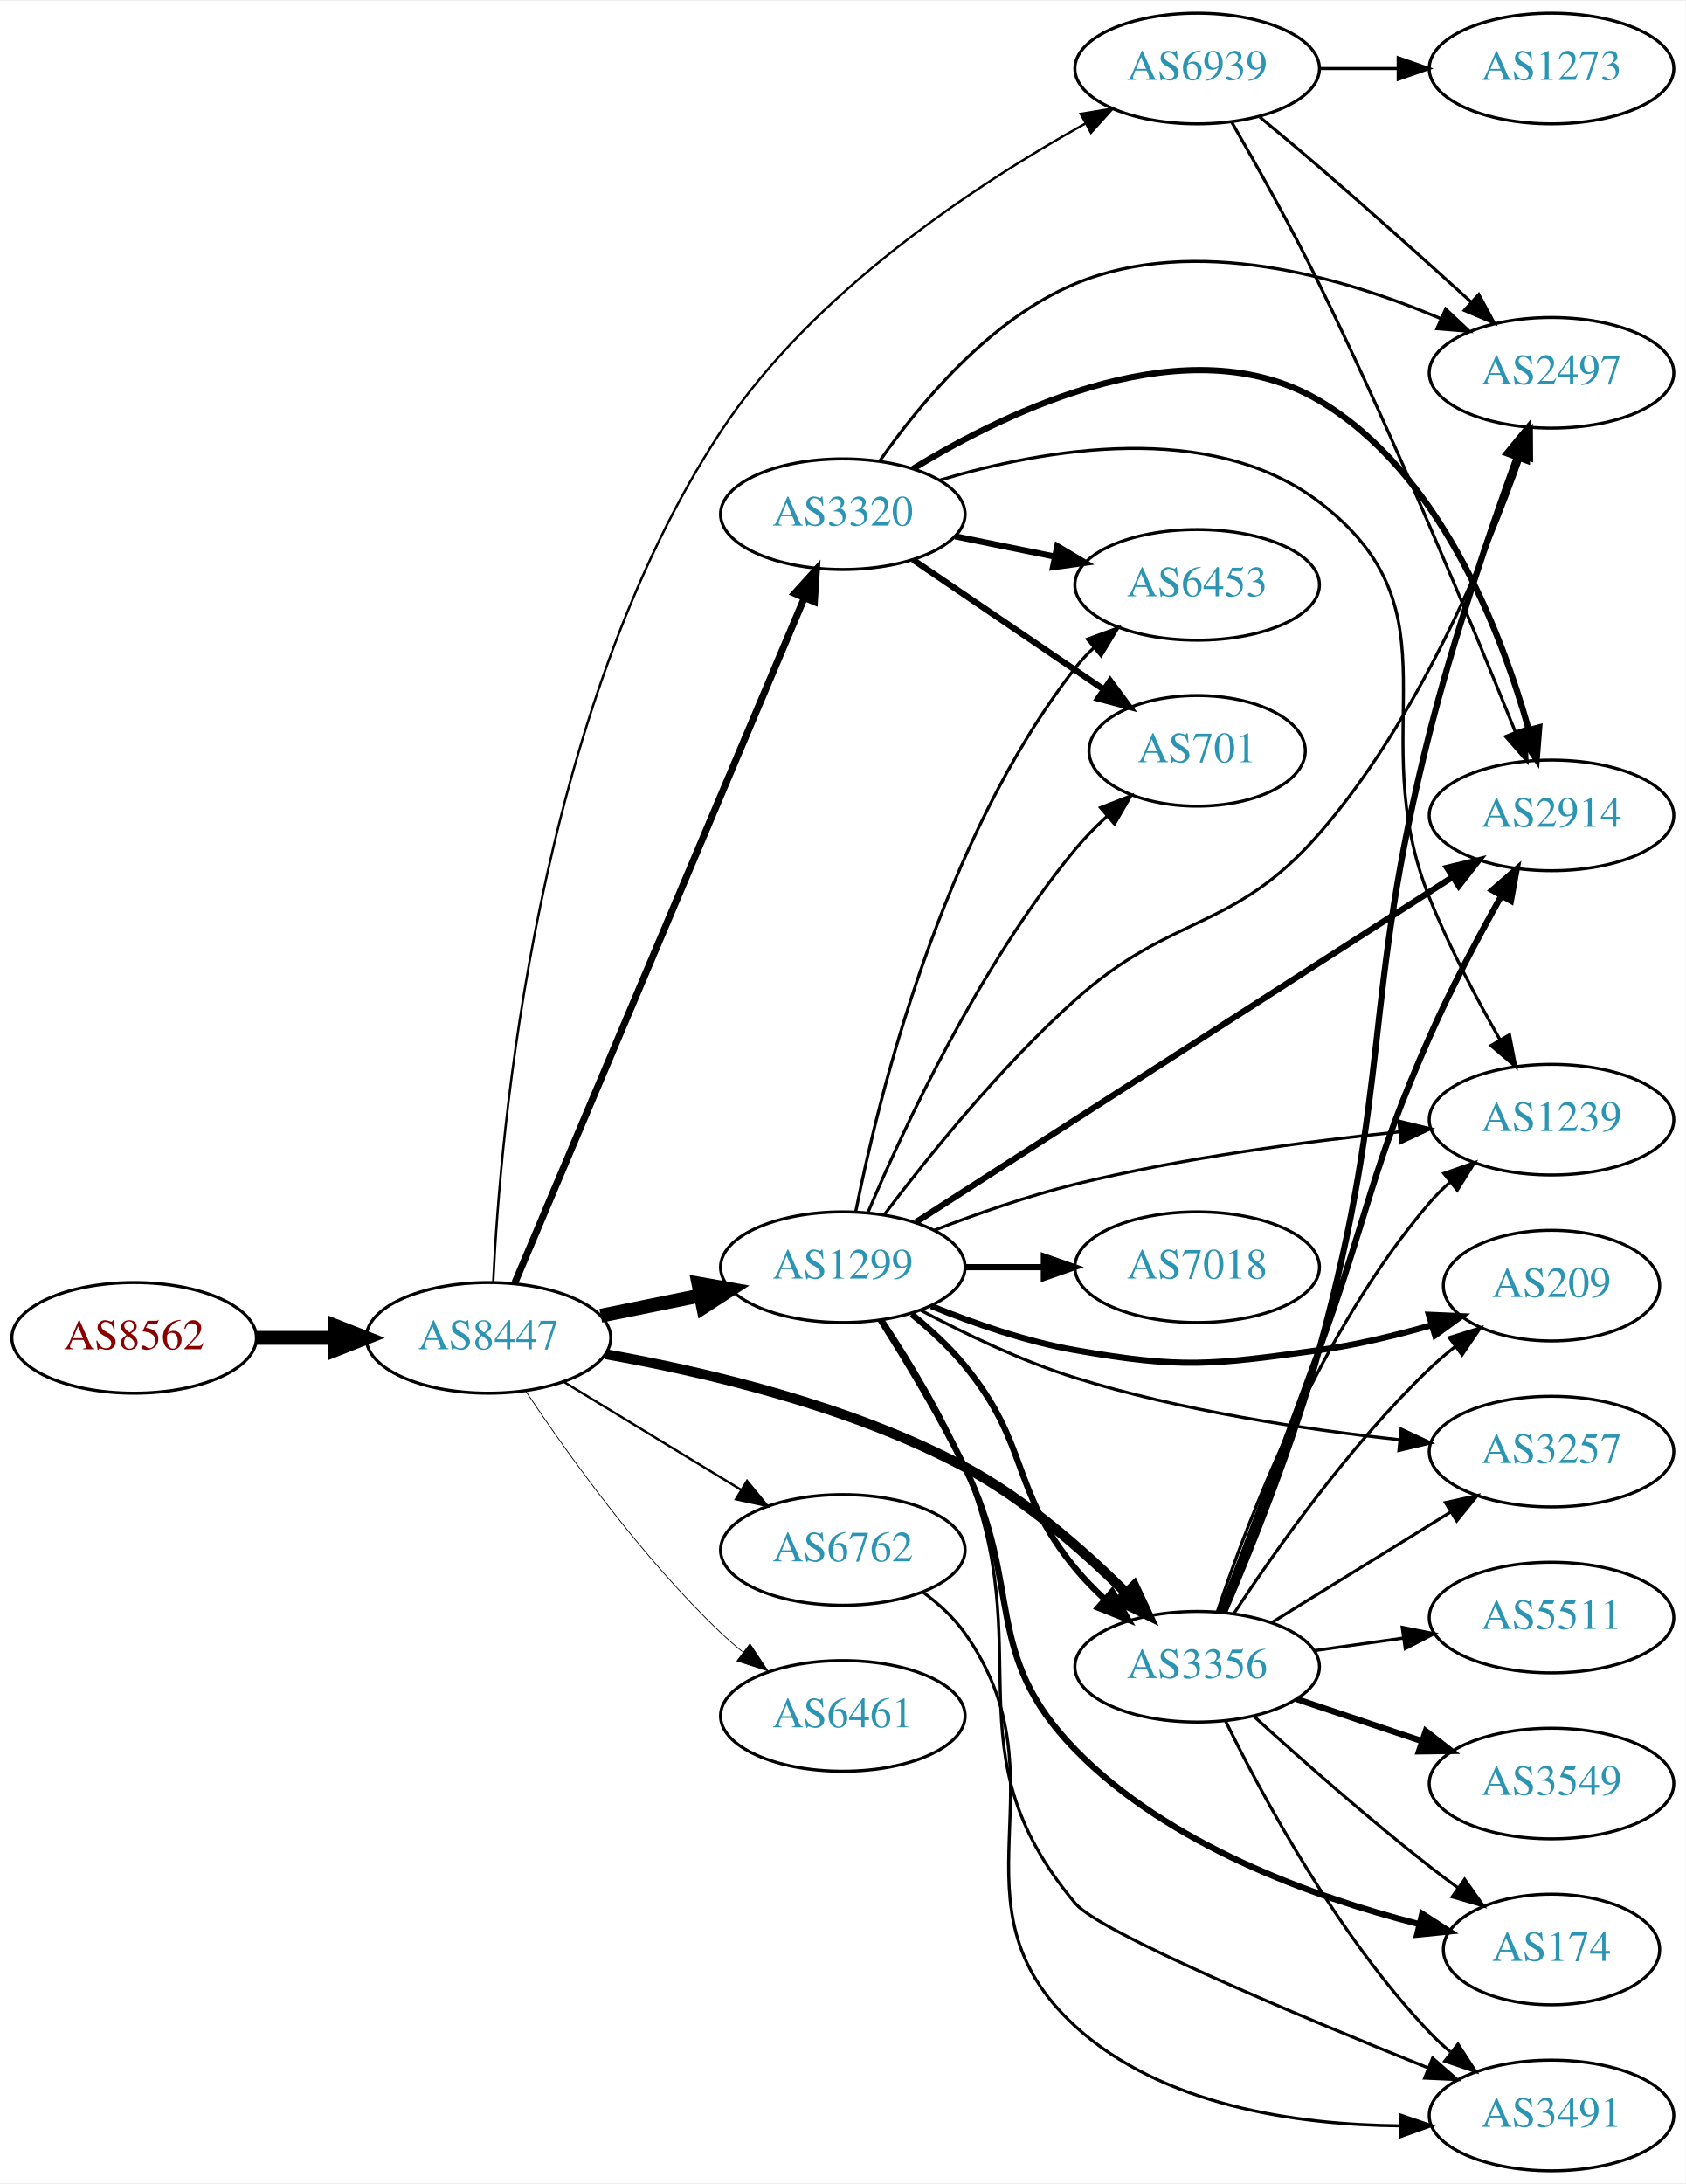
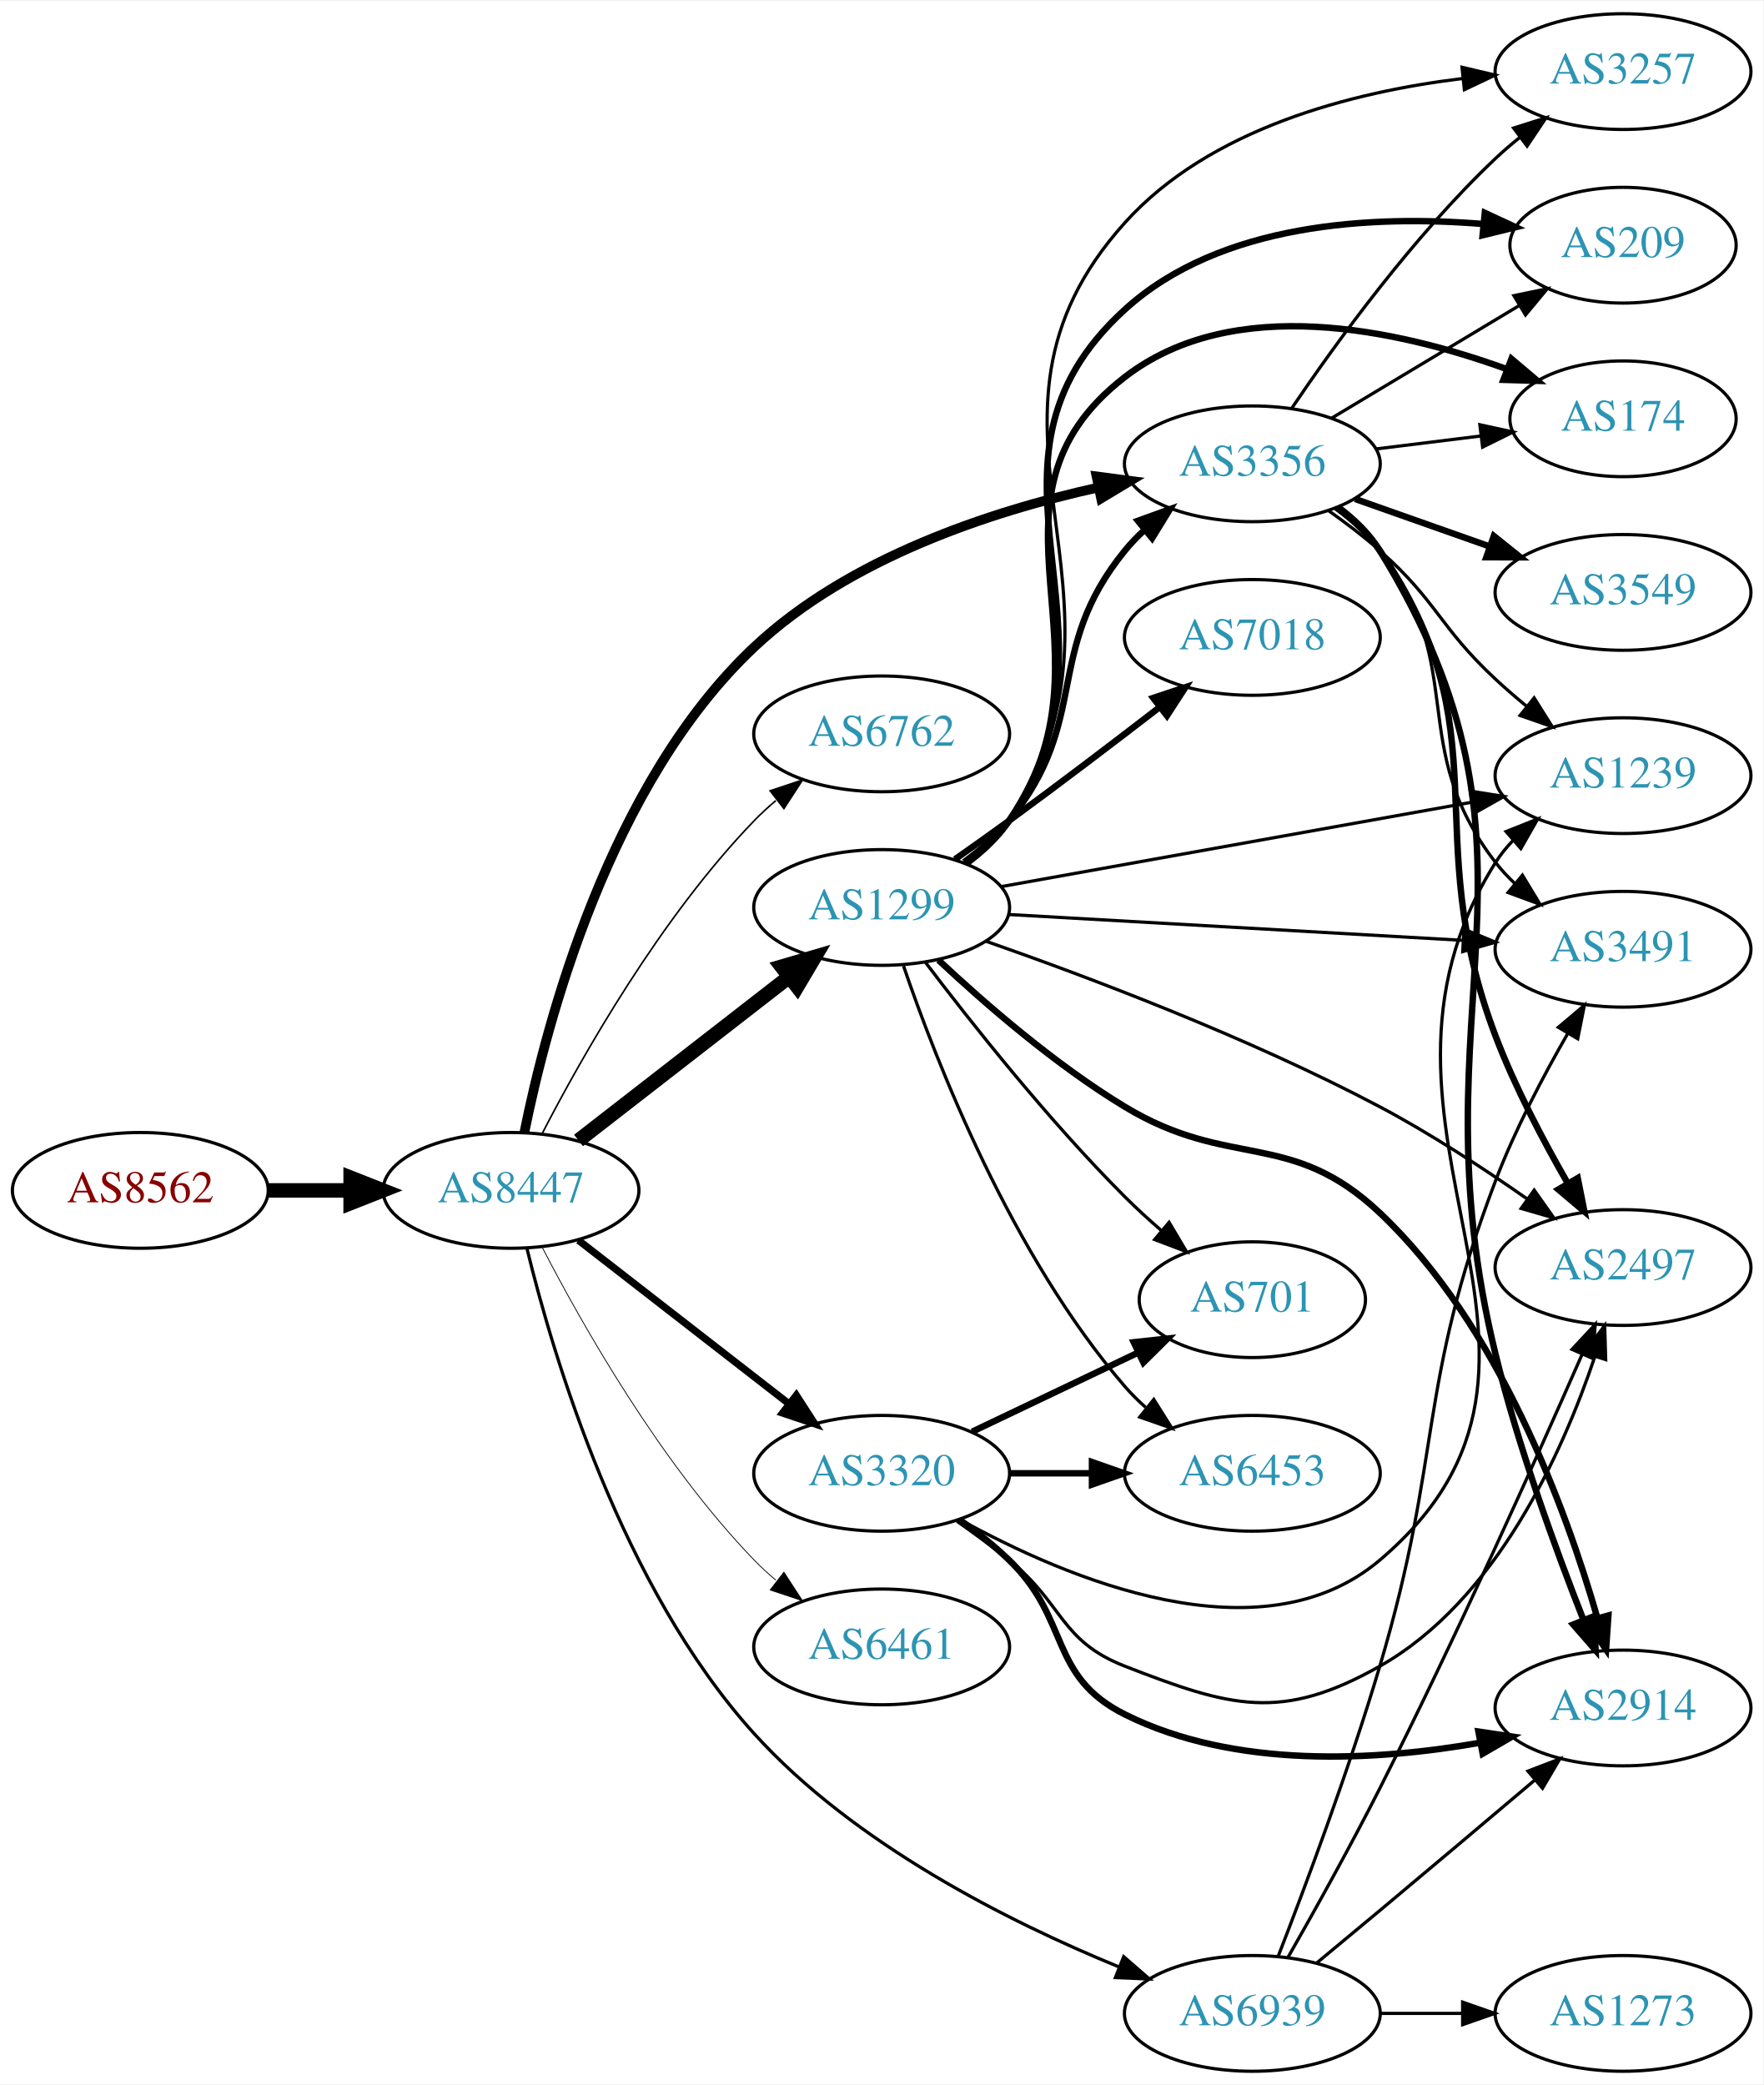
- <svg xmlns="http://www.w3.org/2000/svg" xmlns:xlink="http://www.w3.org/1999/xlink" width="548pt" height="710pt" viewBox="0.00 0.00 548.46 710.00">
-   <g id="graph0" class="graph" transform="scale(1 1) rotate(0) translate(4 706)">
-     <polygon fill="white" stroke="none" points="-4,4 -4,-706 544.465,-706 544.465,4 -4,4" />
+ <svg xmlns="http://www.w3.org/2000/svg" xmlns:xlink="http://www.w3.org/1999/xlink" width="548pt" height="648pt" viewBox="0.00 0.00 548.46 648.00">
+   <g id="graph0" class="graph" transform="scale(1 1) rotate(0) translate(4 644)">
+     <polygon fill="white" stroke="none" points="-4,4 -4,-644 544.465,-644 544.465,4 -4,4" />
    <g id="node1" class="node">
      <g id="a_node1">
        <a xlink:href="/asn/8562" xlink:title="AS8562 ~ A1 Telekom Austria AG [AT]">
-           <ellipse fill="#ffffff" stroke="black" cx="39.647" cy="-271" rx="39.794" ry="18" />
-           <text text-anchor="middle" x="39.647" y="-267.3" font-family="Times,serif" font-size="14.00" fill="#880000">AS8562</text>
+           <ellipse fill="#ffffff" stroke="black" cx="39.647" cy="-274" rx="39.794" ry="18" />
+           <text text-anchor="middle" x="39.647" y="-270.3" font-family="Times,serif" font-size="14.00" fill="#880000">AS8562</text>
        </a>
      </g>
    </g>
    <g id="node2" class="node">
      <g id="a_node2">
        <a xlink:href="/asn/8447" xlink:title="AS8447 ~ A1 Telekom Austria AG [AT]">
-           <ellipse fill="#ffffff" stroke="black" cx="154.939" cy="-271" rx="39.794" ry="18" />
-           <text text-anchor="middle" x="154.939" y="-267.3" font-family="Times,serif" font-size="14.00" fill="#2c94b3">AS8447</text>
+           <ellipse fill="#ffffff" stroke="black" cx="154.939" cy="-274" rx="39.794" ry="18" />
+           <text text-anchor="middle" x="154.939" y="-270.3" font-family="Times,serif" font-size="14.00" fill="#2c94b3">AS8447</text>
        </a>
      </g>
    </g>
    <g id="edge1" class="edge">
-       <path fill="none" stroke="black" stroke-width="4.5" d="M79.319,-271C87.522,-271 96.286,-271 104.818,-271" />
-       <polygon fill="black" stroke="black" stroke-width="4.5" points="105.057,-274.938 115.057,-271 105.057,-267.063 105.057,-274.938" />
+       <path fill="none" stroke="black" stroke-width="4.5" d="M79.319,-274C87.522,-274 96.286,-274 104.818,-274" />
+       <polygon fill="black" stroke="black" stroke-width="4.5" points="105.057,-277.938 115.057,-274 105.057,-270.063 105.057,-277.938" />
    </g>
    <g id="node3" class="node">
      <g id="a_node3">
-         <a xlink:href="/asn/1299" xlink:title="AS1299 ~ Telia Carrier [EU]">
-           <ellipse fill="#ffffff" stroke="black" cx="270.232" cy="-294" rx="39.794" ry="18" />
-           <text text-anchor="middle" x="270.232" y="-290.3" font-family="Times,serif" font-size="14.00" fill="#2c94b3">AS1299</text>
+         <a xlink:href="/asn/3356" xlink:title="AS3356 ~ Level 3 Parent, LLC [US]">
+           <ellipse fill="#ffffff" stroke="black" cx="385.525" cy="-500" rx="39.794" ry="18" />
+           <text text-anchor="middle" x="385.525" y="-496.3" font-family="Times,serif" font-size="14.00" fill="#2c94b3">AS3356</text>
        </a>
      </g>
    </g>
    <g id="edge2" class="edge">
-       <path fill="none" stroke="black" stroke-width="4.5" d="M191.475,-278.214C201.704,-280.291 213.004,-282.585 223.747,-284.766" />
-       <polygon fill="black" stroke="black" stroke-width="4.5" points="223.239,-288.681 233.823,-286.811 224.806,-280.963 223.239,-288.681" />
+       <path fill="none" stroke="black" stroke-width="3" d="M159.084,-291.962C165.964,-326.07 185.492,-400.589 230.586,-443 260.029,-470.691 304.098,-485.195 337.549,-492.624" />
+       <polygon fill="black" stroke="black" stroke-width="3" points="337.058,-496.097 347.562,-494.709 338.485,-489.244 337.058,-496.097" />
    </g>
    <g id="node4" class="node">
      <g id="a_node4">
-         <a xlink:href="/asn/3356" xlink:title="AS3356 ~ Level 3 Parent, LLC [US]">
-           <ellipse fill="#ffffff" stroke="black" cx="385.525" cy="-164" rx="39.794" ry="18" />
-           <text text-anchor="middle" x="385.525" y="-160.3" font-family="Times,serif" font-size="14.00" fill="#2c94b3">AS3356</text>
+         <a xlink:href="/asn/6762" xlink:title="AS6762 ~ TELECOM ITALIA SPARKLE S.p.A. [IT]">
+           <ellipse fill="#ffffff" stroke="black" cx="270.232" cy="-416" rx="39.794" ry="18" />
+           <text text-anchor="middle" x="270.232" y="-412.3" font-family="Times,serif" font-size="14.00" fill="#2c94b3">AS6762</text>
        </a>
      </g>
    </g>
    <g id="edge3" class="edge">
-       <path fill="none" stroke="black" stroke-width="3.25" d="M193.134,-265.674C225.445,-259.95 272.753,-248.869 309.879,-229 329.565,-218.464 348.498,-201.878 362.371,-188.098" />
-       <polygon fill="black" stroke="black" stroke-width="3.25" points="365.034,-190.381 369.53,-180.787 360.033,-185.483 365.034,-190.381" />
+       <path fill="none" stroke="black" stroke-width="0.5" d="M164.723,-291.847C177.108,-315.818 201.472,-358.877 230.586,-389 232.666,-391.152 234.94,-393.24 237.31,-395.238" />
+       <polygon fill="black" stroke="black" stroke-width="0.5" points="235.547,-398.299 245.598,-401.65 239.83,-392.763 235.547,-398.299" />
    </g>
    <g id="node5" class="node">
      <g id="a_node5">
-         <a xlink:href="/asn/6461" xlink:title="AS6461 ~ Zayo Bandwidth [US]">
-           <ellipse fill="#ffffff" stroke="black" cx="270.232" cy="-148" rx="39.794" ry="18" />
-           <text text-anchor="middle" x="270.232" y="-144.3" font-family="Times,serif" font-size="14.00" fill="#2c94b3">AS6461</text>
+         <a xlink:href="/asn/1299" xlink:title="AS1299 ~ Telia Carrier [EU]">
+           <ellipse fill="#ffffff" stroke="black" cx="270.232" cy="-362" rx="39.794" ry="18" />
+           <text text-anchor="middle" x="270.232" y="-358.3" font-family="Times,serif" font-size="14.00" fill="#2c94b3">AS1299</text>
        </a>
      </g>
    </g>
    <g id="edge4" class="edge">
-       <path fill="none" stroke="black" stroke-width="0.25" d="M166.981,-253.789C180.474,-233.542 204.72,-199.577 230.586,-175 232.755,-172.939 235.093,-170.915 237.508,-168.961" />
-       <polygon fill="black" stroke="black" stroke-width="0.25" points="240.013,-171.455 245.875,-162.63 235.789,-165.873 240.013,-171.455" />
+       <path fill="none" stroke="black" stroke-width="4.5" d="M175.933,-289.53C194.134,-303.668 221.183,-324.677 241.476,-340.44" />
+       <polygon fill="black" stroke="black" stroke-width="4.5" points="239.126,-343.6 249.439,-346.625 243.956,-337.381 239.126,-343.6" />
    </g>
    <g id="node6" class="node">
      <g id="a_node6">
        <a xlink:href="/asn/3320" xlink:title="AS3320 ~ DTAG [DE]">
-           <ellipse fill="#ffffff" stroke="black" cx="270.232" cy="-539" rx="39.794" ry="18" />
-           <text text-anchor="middle" x="270.232" y="-535.3" font-family="Times,serif" font-size="14.00" fill="#2c94b3">AS3320</text>
+           <ellipse fill="#ffffff" stroke="black" cx="270.232" cy="-186" rx="39.794" ry="18" />
+           <text text-anchor="middle" x="270.232" y="-182.3" font-family="Times,serif" font-size="14.00" fill="#2c94b3">AS3320</text>
        </a>
      </g>
    </g>
    <g id="edge5" class="edge">
-       <path fill="none" stroke="black" stroke-width="2.25" d="M163.549,-289C182.978,-334.962 234.516,-456.877 257.676,-511.663" />
-       <polygon fill="black" stroke="black" stroke-width="2.25" points="254.539,-513.23 261.656,-521.078 260.986,-510.504 254.539,-513.23" />
+       <path fill="none" stroke="black" stroke-width="2.25" d="M175.933,-258.47C194.134,-244.332 221.183,-223.323 241.476,-207.56" />
+       <polygon fill="black" stroke="black" stroke-width="2.25" points="243.688,-210.273 249.439,-201.375 239.394,-204.745 243.688,-210.273" />
    </g>
    <g id="node7" class="node">
      <g id="a_node7">
-         <a xlink:href="/asn/6762" xlink:title="AS6762 ~ TELECOM ITALIA SPARKLE S.p.A. [IT]">
-           <ellipse fill="#ffffff" stroke="black" cx="270.232" cy="-202" rx="39.794" ry="18" />
-           <text text-anchor="middle" x="270.232" y="-198.3" font-family="Times,serif" font-size="14.00" fill="#2c94b3">AS6762</text>
+         <a xlink:href="/asn/6461" xlink:title="AS6461 ~ Zayo Bandwidth [US]">
+           <ellipse fill="#ffffff" stroke="black" cx="270.232" cy="-132" rx="39.794" ry="18" />
+           <text text-anchor="middle" x="270.232" y="-128.3" font-family="Times,serif" font-size="14.00" fill="#2c94b3">AS6461</text>
        </a>
      </g>
    </g>
    <g id="edge6" class="edge">
-       <path fill="none" stroke="black" stroke-width="0.75" d="M179.414,-256.703C196.123,-246.526 218.779,-232.728 237.155,-221.536" />
-       <polygon fill="black" stroke="black" stroke-width="0.75" points="239.068,-224.469 245.788,-216.279 235.427,-218.491 239.068,-224.469" />
+       <path fill="none" stroke="black" stroke-width="0.25" d="M164.723,-256.153C177.108,-232.182 201.472,-189.123 230.586,-159 232.666,-156.848 234.94,-154.76 237.31,-152.762" />
+       <polygon fill="black" stroke="black" stroke-width="0.25" points="239.83,-155.237 245.598,-146.35 235.547,-149.701 239.83,-155.237" />
    </g>
    <g id="node8" class="node">
      <g id="a_node8">
        <a xlink:href="/asn/6939" xlink:title="AS6939 ~ Hurricane Electric LLC [US]">
-           <ellipse fill="#ffffff" stroke="black" cx="385.525" cy="-684" rx="39.794" ry="18" />
-           <text text-anchor="middle" x="385.525" y="-680.3" font-family="Times,serif" font-size="14.00" fill="#2c94b3">AS6939</text>
+           <ellipse fill="#ffffff" stroke="black" cx="385.525" cy="-18" rx="39.794" ry="18" />
+           <text text-anchor="middle" x="385.525" y="-14.3" font-family="Times,serif" font-size="14.00" fill="#2c94b3">AS6939</text>
        </a>
      </g>
    </g>
    <g id="edge7" class="edge">
-       <path fill="none" stroke="black" stroke-width="0.75" d="M156.487,-289.247C158.757,-338.158 170.444,-474.666 230.586,-566 260.421,-611.309 313.67,-646.323 349.048,-666.056" />
-       <polygon fill="black" stroke="black" stroke-width="0.75" points="347.619,-669.263 358.075,-670.976 350.97,-663.117 347.619,-669.263" />
-     </g>
-     <g id="edge13" class="edge">
-       <path fill="none" stroke="black" stroke-width="2" d="M292.618,-278.716C298.636,-273.801 304.893,-268.05 309.879,-262 331.129,-236.215 324.629,-221.785 345.879,-196 348.761,-192.502 352.069,-189.104 355.509,-185.91" />
-       <polygon fill="black" stroke="black" stroke-width="2" points="357.884,-188.484 363.139,-179.284 353.294,-183.198 357.884,-188.484" />
+       <path fill="none" stroke="black" d="M159.913,-255.89C168.033,-222.505 189.343,-150.518 230.586,-105 261.728,-70.629 309.73,-46.525 343.844,-32.541" />
+       <polygon fill="black" stroke="black" points="345.513,-35.644 353.511,-28.696 342.926,-29.14 345.513,-35.644" />
    </g>
    <g id="node9" class="node">
      <g id="a_node9">
-         <a xlink:href="/asn/1239" xlink:title="AS1239 ~ Sprint [US]">
-           <ellipse fill="#ffffff" stroke="black" cx="500.818" cy="-342" rx="39.794" ry="18" />
-           <text text-anchor="middle" x="500.818" y="-338.3" font-family="Times,serif" font-size="14.00" fill="#2c94b3">AS1239</text>
+         <a xlink:href="/asn/174" xlink:title="AS174 ~ Cogent Communications [US]">
+           <ellipse fill="#ffffff" stroke="black" cx="500.818" cy="-514" rx="35.194" ry="18" />
+           <text text-anchor="middle" x="500.818" y="-510.3" font-family="Times,serif" font-size="14.00" fill="#2c94b3">AS174</text>
        </a>
      </g>
    </g>
    <g id="edge8" class="edge">
-       <path fill="none" stroke="black" d="M299.861,-305.965C313.574,-311.278 330.356,-317.18 345.879,-321 380.705,-329.571 420.884,-334.904 451.46,-338.05" />
-       <polygon fill="black" stroke="black" points="451.143,-341.536 461.439,-339.035 451.831,-334.57 451.143,-341.536" />
+       <path fill="none" stroke="black" d="M423.936,-504.623C434.388,-505.915 445.832,-507.329 456.591,-508.658" />
+       <polygon fill="black" stroke="black" points="456.287,-512.147 466.641,-509.9 457.146,-505.2 456.287,-512.147" />
    </g>
    <g id="node10" class="node">
      <g id="a_node10">
-         <a xlink:href="/asn/3257" xlink:title="AS3257 ~ GTT [DE]">
-           <ellipse fill="#ffffff" stroke="black" cx="500.818" cy="-234" rx="39.794" ry="18" />
-           <text text-anchor="middle" x="500.818" y="-230.3" font-family="Times,serif" font-size="14.00" fill="#2c94b3">AS3257</text>
+         <a xlink:href="/asn/2497" xlink:title="AS2497 ~ Internet Initiative Japan Inc. [JP]">
+           <ellipse fill="#ffffff" stroke="black" cx="500.818" cy="-250" rx="39.794" ry="18" />
+           <text text-anchor="middle" x="500.818" y="-246.3" font-family="Times,serif" font-size="14.00" fill="#2c94b3">AS2497</text>
        </a>
      </g>
    </g>
    <g id="edge9" class="edge">
-       <path fill="none" stroke="black" d="M295.704,-279.929C309.926,-272.337 328.433,-263.435 345.879,-258 380.333,-247.266 420.686,-241.202 451.432,-237.855" />
-       <polygon fill="black" stroke="black" points="451.879,-241.328 461.468,-236.822 451.162,-234.365 451.879,-241.328" />
+       <path fill="none" stroke="black" stroke-width="2" d="M411.786,-486.353C416.845,-482.611 421.672,-478.143 425.172,-473 463.986,-415.962 436.653,-386.488 461.172,-322 467.194,-306.162 476.009,-289.43 483.7,-276.086" />
+       <polygon fill="black" stroke="black" stroke-width="2" points="486.733,-277.833 488.797,-267.441 480.703,-274.278 486.733,-277.833" />
    </g>
    <g id="node11" class="node">
      <g id="a_node11">
-         <a xlink:href="/asn/7018" xlink:title="AS7018 ~ AT&amp;T Services, Inc. [US]">
-           <ellipse fill="#ffffff" stroke="black" cx="385.525" cy="-294" rx="39.794" ry="18" />
-           <text text-anchor="middle" x="385.525" y="-290.3" font-family="Times,serif" font-size="14.00" fill="#2c94b3">AS7018</text>
+         <a xlink:href="/asn/3549" xlink:title="AS3549 ~ Level 3 Parent, LLC [US]">
+           <ellipse fill="#ffffff" stroke="black" cx="500.818" cy="-460" rx="39.794" ry="18" />
+           <text text-anchor="middle" x="500.818" y="-456.3" font-family="Times,serif" font-size="14.00" fill="#2c94b3">AS3549</text>
        </a>
      </g>
    </g>
    <g id="edge10" class="edge">
-       <path fill="none" stroke="black" stroke-width="2" d="M309.905,-294C318.108,-294 326.872,-294 335.404,-294" />
-       <polygon fill="black" stroke="black" stroke-width="2" points="335.643,-297.5 345.643,-294 335.643,-290.5 335.643,-297.5" />
+       <path fill="none" stroke="black" stroke-width="2" d="M417.483,-489.07C430.347,-484.528 445.453,-479.195 459.189,-474.345" />
+       <polygon fill="black" stroke="black" stroke-width="2" points="460.634,-477.547 468.898,-470.917 458.303,-470.946 460.634,-477.547" />
    </g>
    <g id="node12" class="node">
      <g id="a_node12">
        <a xlink:href="/asn/2914" xlink:title="AS2914 ~ NTT America, Inc. [US]">
-           <ellipse fill="#ffffff" stroke="black" cx="500.818" cy="-441" rx="39.794" ry="18" />
-           <text text-anchor="middle" x="500.818" y="-437.3" font-family="Times,serif" font-size="14.00" fill="#2c94b3">AS2914</text>
+           <ellipse fill="#ffffff" stroke="black" cx="500.818" cy="-113" rx="39.794" ry="18" />
+           <text text-anchor="middle" x="500.818" y="-109.3" font-family="Times,serif" font-size="14.00" fill="#2c94b3">AS2914</text>
        </a>
      </g>
    </g>
    <g id="edge11" class="edge">
-       <path fill="none" stroke="black" stroke-width="2" d="M293.986,-308.632C335.148,-335.103 422.026,-390.973 468.664,-420.965" />
-       <polygon fill="black" stroke="black" stroke-width="2" points="466.853,-423.962 477.157,-426.427 470.639,-418.074 466.853,-423.962" />
+       <path fill="none" stroke="black" stroke-width="2" d="M412.138,-486.582C417.179,-482.828 421.91,-478.297 425.172,-473 484.039,-377.416 434.44,-332.028 461.172,-223 468.236,-194.188 479.878,-162.314 488.541,-140.327" />
+       <polygon fill="black" stroke="black" stroke-width="2" points="491.82,-141.551 492.284,-130.966 485.321,-138.952 491.82,-141.551" />
    </g>
    <g id="node13" class="node">
      <g id="a_node13">
-         <a xlink:href="/asn/174" xlink:title="AS174 ~ Cogent Communications [US]">
-           <ellipse fill="#ffffff" stroke="black" cx="500.818" cy="-72" rx="35.194" ry="18" />
-           <text text-anchor="middle" x="500.818" y="-68.3" font-family="Times,serif" font-size="14.00" fill="#2c94b3">AS174</text>
+         <a xlink:href="/asn/3491" xlink:title="AS3491 ~ PCCW Global, Inc. [US]">
+           <ellipse fill="#ffffff" stroke="black" cx="500.818" cy="-349" rx="39.794" ry="18" />
+           <text text-anchor="middle" x="500.818" y="-345.3" font-family="Times,serif" font-size="14.00" fill="#2c94b3">AS3491</text>
        </a>
      </g>
    </g>
    <g id="edge12" class="edge">
-       <path fill="none" stroke="black" stroke-width="2" d="M282.527,-276.775C290.696,-263.916 301.691,-245.748 309.879,-229 329.163,-189.553 315.246,-168.457 345.879,-137 376.051,-106.016 423.286,-89.076 457.479,-80.33" />
-       <polygon fill="black" stroke="black" stroke-width="2" points="458.742,-83.625 467.639,-77.872 457.096,-76.822 458.742,-83.625" />
+       <path fill="none" stroke="black" d="M411.333,-486.025C416.415,-482.3 421.367,-477.921 425.172,-473 453.3,-436.621 433.044,-412.379 461.172,-376 462.955,-373.693 464.991,-371.506 467.174,-369.449" />
+       <polygon fill="black" stroke="black" points="469.53,-372.042 475.011,-362.975 465.072,-366.645 469.53,-372.042" />
    </g>
    <g id="node14" class="node">
      <g id="a_node14">
-         <a xlink:href="/asn/3491" xlink:title="AS3491 ~ PCCW Global, Inc. [US]">
-           <ellipse fill="#ffffff" stroke="black" cx="500.818" cy="-18" rx="39.794" ry="18" />
-           <text text-anchor="middle" x="500.818" y="-14.3" font-family="Times,serif" font-size="14.00" fill="#2c94b3">AS3491</text>
-         </a>
-       </g>
-     </g>
-     <g id="edge14" class="edge">
-       <path fill="none" stroke="black" d="M283.337,-276.789C291.796,-264.086 302.801,-246.105 309.879,-229 334.774,-168.84 303.992,-136.845 345.879,-87 353.805,-77.567 417.824,-50.723 460.769,-33.432" />
-       <polygon fill="black" stroke="black" points="462.138,-36.654 470.117,-29.684 459.533,-30.156 462.138,-36.654" />
+         <a xlink:href="/asn/1239" xlink:title="AS1239 ~ Sprint [US]">
+           <ellipse fill="#ffffff" stroke="black" cx="500.818" cy="-403" rx="39.794" ry="18" />
+           <text text-anchor="middle" x="500.818" y="-399.3" font-family="Times,serif" font-size="14.00" fill="#2c94b3">AS1239</text>
+         </a>
+       </g>
+     </g>
+     <g id="edge13" class="edge">
+       <path fill="none" stroke="black" d="M409.252,-485.411C414.652,-481.6 420.266,-477.337 425.172,-473 443.092,-457.159 443.656,-449.286 461.172,-433 464.251,-430.137 467.584,-427.26 470.958,-424.48" />
+       <polygon fill="black" stroke="black" points="473.166,-427.196 478.804,-418.227 468.803,-421.722 473.166,-427.196" />
    </g>
    <g id="node15" class="node">
      <g id="a_node15">
-         <a xlink:href="/asn/2497" xlink:title="AS2497 ~ Internet Initiative Japan Inc. [JP]">
-           <ellipse fill="#ffffff" stroke="black" cx="500.818" cy="-585" rx="39.794" ry="18" />
-           <text text-anchor="middle" x="500.818" y="-581.3" font-family="Times,serif" font-size="14.00" fill="#2c94b3">AS2497</text>
-         </a>
-       </g>
-     </g>
-     <g id="edge15" class="edge">
-       <path fill="none" stroke="black" d="M283.8,-311.201C297.759,-329.655 321.552,-359.24 345.879,-381 377.658,-409.426 397.143,-402.87 425.172,-435 457.438,-471.987 479.599,-525.384 490.959,-557.489" />
-       <polygon fill="black" stroke="black" points="487.707,-558.796 494.266,-567.116 494.327,-556.522 487.707,-558.796" />
+         <a xlink:href="/asn/3257" xlink:title="AS3257 ~ GTT [DE]">
+           <ellipse fill="#ffffff" stroke="black" cx="500.818" cy="-622" rx="39.794" ry="18" />
+           <text text-anchor="middle" x="500.818" y="-618.3" font-family="Times,serif" font-size="14.00" fill="#2c94b3">AS3257</text>
+         </a>
+       </g>
+     </g>
+     <g id="edge14" class="edge">
+       <path fill="none" stroke="black" d="M397.845,-517.378C411.419,-537.444 435.564,-570.792 461.172,-595 463.551,-597.249 466.13,-599.454 468.789,-601.575" />
+       <polygon fill="black" stroke="black" points="466.781,-604.444 476.882,-607.64 470.979,-598.843 466.781,-604.444" />
    </g>
    <g id="node16" class="node">
      <g id="a_node16">
-         <a xlink:href="/asn/6453" xlink:title="AS6453 ~ TATA COMMUNICATIONS (AMERICA) INC [US]">
-           <ellipse fill="#ffffff" stroke="black" cx="385.525" cy="-516" rx="39.794" ry="18" />
-           <text text-anchor="middle" x="385.525" y="-512.3" font-family="Times,serif" font-size="14.00" fill="#2c94b3">AS6453</text>
-         </a>
-       </g>
-     </g>
-     <g id="edge16" class="edge">
-       <path fill="none" stroke="black" d="M274.458,-312.169C281.721,-348.883 302.244,-433.158 345.879,-489 347.674,-491.298 349.718,-493.479 351.907,-495.531" />
-       <polygon fill="black" stroke="black" points="349.811,-498.339 359.755,-501.996 354.262,-492.936 349.811,-498.339" />
+         <a xlink:href="/asn/209" xlink:title="AS209 ~ CenturyLink Communications, LLC [US]">
+           <ellipse fill="#ffffff" stroke="black" cx="500.818" cy="-568" rx="35.194" ry="18" />
+           <text text-anchor="middle" x="500.818" y="-564.3" font-family="Times,serif" font-size="14.00" fill="#2c94b3">AS209</text>
+         </a>
+       </g>
+     </g>
+     <g id="edge15" class="edge">
+       <path fill="none" stroke="black" d="M410.275,-514.255C427.227,-524.429 450.192,-538.214 468.621,-549.275" />
+       <polygon fill="black" stroke="black" points="466.882,-552.313 477.257,-554.459 470.485,-546.311 466.882,-552.313" />
+     </g>
+     <g id="edge22" class="edge">
+       <path fill="none" stroke="black" stroke-width="2" d="M295.861,-376.117C300.953,-379.835 305.953,-384.175 309.879,-389 335.512,-420.508 320.246,-441.492 345.879,-473 347.719,-475.262 349.795,-477.417 352.007,-479.451" />
+       <polygon fill="black" stroke="black" stroke-width="2" points="349.934,-482.278 359.897,-485.883 354.357,-476.852 349.934,-482.278" />
+     </g>
+     <g id="edge25" class="edge">
+       <path fill="none" stroke="black" stroke-width="2" d="M296.412,-375.702C301.475,-379.441 306.325,-383.895 309.879,-389 346.091,-441.024 295.719,-488.247 345.879,-527 379.588,-553.043 430.721,-541.768 464.685,-529.456" />
+       <polygon fill="black" stroke="black" stroke-width="2" points="466.117,-532.655 474.207,-525.814 463.617,-526.117 466.117,-532.655" />
+     </g>
+     <g id="edge30" class="edge">
+       <path fill="none" stroke="black" d="M302.749,-351.476C334.477,-340.384 384.422,-321.554 425.172,-300 440.893,-291.684 457.419,-280.857 470.913,-271.405" />
+       <polygon fill="black" stroke="black" points="473.187,-274.083 479.304,-265.433 469.127,-268.38 473.187,-274.083" />
+     </g>
+     <g id="edge21" class="edge">
+       <path fill="none" stroke="black" stroke-width="2" d="M287.905,-345.638C302.342,-332.112 324.253,-313.073 345.879,-300 378.545,-280.252 397.423,-293.212 425.172,-267 462.167,-232.055 483.073,-174.933 492.859,-140.953" />
+       <polygon fill="black" stroke="black" stroke-width="2" points="496.264,-141.771 495.544,-131.2 489.515,-139.912 496.264,-141.771" />
+     </g>
+     <g id="edge26" class="edge">
+       <path fill="none" stroke="black" d="M309.75,-359.809C348.658,-357.597 408.888,-354.171 451.092,-351.771" />
+       <polygon fill="black" stroke="black" points="451.357,-355.262 461.142,-351.2 450.96,-348.273 451.357,-355.262" />
+     </g>
+     <g id="edge27" class="edge">
+       <path fill="none" stroke="black" d="M307.453,-368.497C347.078,-375.604 410.687,-387.013 453.813,-394.748" />
+       <polygon fill="black" stroke="black" points="453.307,-398.213 463.768,-396.534 454.543,-391.323 453.307,-398.213" />
+     </g>
+     <g id="edge23" class="edge">
+       <path fill="none" stroke="black" d="M296.657,-375.537C301.708,-379.285 306.49,-383.784 309.879,-389 355.747,-459.611 289.551,-512.415 345.879,-575 372.307,-604.364 416.493,-615.629 450.764,-619.831" />
+       <polygon fill="black" stroke="black" points="450.738,-623.347 461.051,-620.92 451.475,-616.386 450.738,-623.347" />
+     </g>
+     <g id="edge28" class="edge">
+       <path fill="none" stroke="black" stroke-width="2" d="M296.536,-375.617C301.593,-379.361 306.409,-383.838 309.879,-389 350.3,-449.133 292.308,-499.216 345.879,-548 375.584,-575.051 422.896,-577.379 457.235,-574.604" />
+       <polygon fill="black" stroke="black" stroke-width="2" points="457.832,-578.063 467.441,-573.601 457.147,-571.096 457.832,-578.063" />
    </g>
    <g id="node17" class="node">
      <g id="a_node17">
        <a xlink:href="/asn/701" xlink:title="AS701 ~ UUNET [US]">
-           <ellipse fill="#ffffff" stroke="black" cx="385.525" cy="-462" rx="35.194" ry="18" />
-           <text text-anchor="middle" x="385.525" y="-458.3" font-family="Times,serif" font-size="14.00" fill="#2c94b3">AS701</text>
-         </a>
-       </g>
-     </g>
-     <g id="edge17" class="edge">
-       <path fill="none" stroke="black" d="M278.511,-312.049C290.098,-339.415 314.654,-392.212 345.879,-430 348.976,-433.748 352.559,-437.382 356.27,-440.775" />
-       <polygon fill="black" stroke="black" points="354.08,-443.508 363.95,-447.358 358.635,-438.193 354.08,-443.508" />
+           <ellipse fill="#ffffff" stroke="black" cx="385.525" cy="-240" rx="35.194" ry="18" />
+           <text text-anchor="middle" x="385.525" y="-236.3" font-family="Times,serif" font-size="14.00" fill="#2c94b3">AS701</text>
+         </a>
+       </g>
+     </g>
+     <g id="edge31" class="edge">
+       <path fill="none" stroke="black" d="M283.841,-344.943C298.024,-326.219 322.185,-295.675 345.879,-272 349.391,-268.49 353.256,-264.957 357.141,-261.585" />
+       <polygon fill="black" stroke="black" points="359.635,-264.061 365.039,-254.948 355.132,-258.702 359.635,-264.061" />
    </g>
    <g id="node18" class="node">
      <g id="a_node18">
-         <a xlink:href="/asn/209" xlink:title="AS209 ~ CenturyLink Communications, LLC [US]">
-           <ellipse fill="#ffffff" stroke="black" cx="500.818" cy="-288" rx="35.194" ry="18" />
-           <text text-anchor="middle" x="500.818" y="-284.3" font-family="Times,serif" font-size="14.00" fill="#2c94b3">AS209</text>
-         </a>
-       </g>
-     </g>
-     <g id="edge18" class="edge">
-       <path fill="none" stroke="black" stroke-width="2" d="M298.957,-281.369C312.75,-275.764 329.861,-269.808 345.879,-267 380.591,-260.915 390.261,-262.183 425.172,-267 437.24,-268.665 450.104,-271.777 461.692,-275.105" />
-       <polygon fill="black" stroke="black" stroke-width="2" points="460.912,-278.525 471.496,-278.054 462.928,-271.822 460.912,-278.525" />
-     </g>
-     <g id="edge25" class="edge">
-       <path fill="none" stroke="black" d="M392.102,-181.958C402.125,-212.074 425.524,-273.53 461.172,-315 463.123,-317.269 465.304,-319.441 467.612,-321.497" />
-       <polygon fill="black" stroke="black" points="465.784,-324.516 475.785,-328.014 470.148,-319.043 465.784,-324.516" />
-     </g>
-     <g id="edge20" class="edge">
-       <path fill="none" stroke="black" d="M409.725,-178.334C426.527,-188.715 449.444,-202.875 467.96,-214.315" />
-       <polygon fill="black" stroke="black" points="466.303,-217.406 476.649,-219.685 469.982,-211.451 466.303,-217.406" />
-     </g>
-     <g id="edge19" class="edge">
-       <path fill="none" stroke="black" stroke-width="2" d="M393.334,-181.824C401.139,-202.329 414.261,-237.028 425.172,-267 441.617,-312.174 441.747,-325.025 461.172,-369 468.065,-384.605 477.01,-401.436 484.557,-414.898" />
-       <polygon fill="black" stroke="black" stroke-width="2" points="481.532,-416.66 489.517,-423.624 487.618,-413.2 481.532,-416.66" />
-     </g>
-     <g id="edge23" class="edge">
-       <path fill="none" stroke="black" d="M403.873,-147.958C418.722,-134.456 440.858,-114.867 461.172,-99 464.119,-96.698 467.245,-94.358 470.392,-92.066" />
-       <polygon fill="black" stroke="black" points="472.55,-94.826 478.664,-86.174 468.489,-89.125 472.55,-94.826" />
-     </g>
-     <g id="edge22" class="edge">
-       <path fill="none" stroke="black" d="M394.757,-146.348C406.847,-121.695 431.246,-76.447 461.172,-45 463.235,-42.832 465.497,-40.733 467.859,-38.727" />
-       <polygon fill="black" stroke="black" points="470.382,-41.199 476.132,-32.3 466.087,-35.671 470.382,-41.199" />
-     </g>
-     <g id="edge21" class="edge">
-       <path fill="none" stroke="black" stroke-width="2" d="M394.383,-181.904C403.017,-202.195 416.774,-236.428 425.172,-267 449.212,-354.513 438.883,-380.025 461.172,-468 469.043,-499.07 480.939,-533.848 489.452,-557.351" />
-       <polygon fill="black" stroke="black" stroke-width="2" points="486.259,-558.81 492.985,-566.996 492.832,-556.403 486.259,-558.81" />
-     </g>
-     <g id="edge26" class="edge">
-       <path fill="none" stroke="black" d="M397.531,-181.401C410.988,-201.869 435.2,-236.198 461.172,-261 463.736,-263.448 466.538,-265.841 469.425,-268.127" />
-       <polygon fill="black" stroke="black" points="467.543,-271.089 477.658,-274.243 471.718,-265.47 467.543,-271.089" />
+         <a xlink:href="/asn/6453" xlink:title="AS6453 ~ TATA COMMUNICATIONS (AMERICA) INC [US]">
+           <ellipse fill="#ffffff" stroke="black" cx="385.525" cy="-186" rx="39.794" ry="18" />
+           <text text-anchor="middle" x="385.525" y="-182.3" font-family="Times,serif" font-size="14.00" fill="#2c94b3">AS6453</text>
+         </a>
+       </g>
+     </g>
+     <g id="edge29" class="edge">
+       <path fill="none" stroke="black" d="M277.031,-343.804C287.23,-313.923 310.69,-253.716 345.879,-213 347.836,-210.736 350.022,-208.568 352.332,-206.514" />
+       <polygon fill="black" stroke="black" points="354.868,-208.969 360.51,-200.002 350.507,-203.493 354.868,-208.969" />
    </g>
    <g id="node19" class="node">
      <g id="a_node19">
-         <a xlink:href="/asn/3549" xlink:title="AS3549 ~ Level 3 Parent, LLC [US]">
-           <ellipse fill="#ffffff" stroke="black" cx="500.818" cy="-126" rx="39.794" ry="18" />
-           <text text-anchor="middle" x="500.818" y="-122.3" font-family="Times,serif" font-size="14.00" fill="#2c94b3">AS3549</text>
+         <a xlink:href="/asn/7018" xlink:title="AS7018 ~ AT&amp;T Services, Inc. [US]">
+           <ellipse fill="#ffffff" stroke="black" cx="385.525" cy="-446" rx="39.794" ry="18" />
+           <text text-anchor="middle" x="385.525" y="-442.3" font-family="Times,serif" font-size="14.00" fill="#2c94b3">AS7018</text>
        </a>
      </g>
    </g>
    <g id="edge24" class="edge">
-       <path fill="none" stroke="black" stroke-width="2" d="M417.783,-153.516C430.432,-149.273 445.21,-144.316 458.712,-139.788" />
-       <polygon fill="black" stroke="black" stroke-width="2" points="459.901,-143.08 468.269,-136.582 457.675,-136.444 459.901,-143.08" />
+       <path fill="none" stroke="black" stroke-width="2" d="M293.013,-376.977C298.547,-380.848 304.46,-385.041 309.879,-389 325.47,-400.391 342.61,-413.441 356.53,-424.177" />
+       <polygon fill="black" stroke="black" stroke-width="2" points="354.687,-427.176 364.738,-430.527 358.97,-421.64 354.687,-427.176" />
+     </g>
+     <g id="edge20" class="edge">
+       <path fill="none" stroke="black" d="M293.672,-171.07C299.081,-167.269 304.771,-163.096 309.879,-159 326.812,-145.422 325.65,-133.869 345.879,-126 378.723,-113.224 394.492,-108.659 425.172,-126 461.372,-146.462 481.964,-192.286 491.999,-222.132" />
+       <polygon fill="black" stroke="black" points="488.755,-223.482 495.116,-231.955 495.427,-221.365 488.755,-223.482" />
+     </g>
+     <g id="edge16" class="edge">
+       <path fill="none" stroke="black" stroke-width="2" d="M294.645,-171.428C299.909,-167.677 305.289,-163.438 309.879,-159 329.05,-140.464 322.028,-122.926 345.879,-111 380.07,-93.905 424.105,-96.535 456.313,-102.186" />
+       <polygon fill="black" stroke="black" stroke-width="2" points="455.847,-105.661 466.327,-104.106 457.165,-98.786 455.847,-105.661" />
+     </g>
+     <g id="edge17" class="edge">
+       <path fill="none" stroke="black" d="M294.58,-171.617C327.623,-153.307 388.124,-127.592 425.172,-159 499.743,-222.219 409.019,-293.31 461.172,-376 462.727,-378.466 464.598,-380.769 466.667,-382.906" />
+       <polygon fill="black" stroke="black" points="464.445,-385.612 474.289,-389.529 469.037,-380.328 464.445,-385.612" />
+     </g>
+     <g id="edge18" class="edge">
+       <path fill="none" stroke="black" stroke-width="2" d="M298.369,-198.934C313.801,-206.29 333.286,-215.577 349.821,-223.459" />
+       <polygon fill="black" stroke="black" stroke-width="2" points="348.63,-226.768 359.163,-227.911 351.642,-220.449 348.63,-226.768" />
+     </g>
+     <g id="edge19" class="edge">
+       <path fill="none" stroke="black" stroke-width="2" d="M309.905,-186C318.108,-186 326.872,-186 335.404,-186" />
+       <polygon fill="black" stroke="black" stroke-width="2" points="335.643,-189.5 345.643,-186 335.643,-182.5 335.643,-189.5" />
+     </g>
+     <g id="edge35" class="edge">
+       <path fill="none" stroke="black" d="M396.57,-35.36C404.588,-49.411 415.964,-69.789 425.172,-88 448.851,-134.834 473.892,-190.654 488.114,-223.038" />
+       <polygon fill="black" stroke="black" points="484.952,-224.543 492.168,-232.301 491.365,-221.736 484.952,-224.543" />
+     </g>
+     <g id="edge33" class="edge">
+       <path fill="none" stroke="black" d="M405.425,-33.59C411.717,-38.796 418.756,-44.636 425.172,-50 441.16,-63.365 458.998,-78.415 473.227,-90.454" />
+       <polygon fill="black" stroke="black" points="471.252,-93.368 481.146,-97.158 475.775,-88.025 471.252,-93.368" />
+     </g>
+     <g id="edge34" class="edge">
+       <path fill="none" stroke="black" d="M393.56,-35.764C401.814,-57.005 415.585,-93.739 425.172,-126 444.824,-192.134 436.653,-212.512 461.172,-277 467.194,-292.838 476.009,-309.57 483.7,-322.914" />
+       <polygon fill="black" stroke="black" points="480.703,-324.722 488.797,-331.559 486.733,-321.167 480.703,-324.722" />
    </g>
    <g id="node20" class="node">
      <g id="a_node20">
-         <a xlink:href="/asn/5511" xlink:title="AS5511 ~ Orange S.A. [FR]">
-           <ellipse fill="#ffffff" stroke="black" cx="500.818" cy="-180" rx="39.794" ry="18" />
-           <text text-anchor="middle" x="500.818" y="-176.3" font-family="Times,serif" font-size="14.00" fill="#2c94b3">AS5511</text>
-         </a>
-       </g>
-     </g>
-     <g id="edge27" class="edge">
-       <path fill="none" stroke="black" d="M423.622,-169.239C432.914,-170.551 443.005,-171.976 452.712,-173.347" />
-       <polygon fill="black" stroke="black" points="452.247,-176.816 462.639,-174.749 453.226,-169.885 452.247,-176.816" />
-     </g>
-     <g id="edge29" class="edge">
-       <path fill="none" stroke="black" d="M301.827,-550.085C335.591,-560.186 389.824,-569.834 425.172,-543 472.582,-507.009 438.962,-469.225 461.172,-414 467.537,-398.172 476.45,-381.328 484.112,-367.914" />
-       <polygon fill="black" stroke="black" points="487.161,-369.633 489.17,-359.23 481.113,-366.109 487.161,-369.633" />
-     </g>
-     <g id="edge30" class="edge">
-       <path fill="none" stroke="black" stroke-width="2" d="M293.133,-553.812C324.416,-572.946 382.792,-600.994 425.172,-576 464.306,-552.921 484.353,-501.148 493.426,-468.844" />
-       <polygon fill="black" stroke="black" stroke-width="2" points="496.829,-469.663 495.996,-459.101 490.061,-467.878 496.829,-469.663" />
-     </g>
-     <g id="edge31" class="edge">
-       <path fill="none" stroke="black" d="M282.213,-556.283C294.969,-574.573 317.888,-602.367 345.879,-614 384.683,-630.127 432.725,-616.221 464.718,-602.662" />
-       <polygon fill="black" stroke="black" points="466.381,-605.753 474.103,-598.499 463.543,-599.354 466.381,-605.753" />
+         <a xlink:href="/asn/1273" xlink:title="AS1273 ~ Vodafone Group PLC [EU]">
+           <ellipse fill="#ffffff" stroke="black" cx="500.818" cy="-18" rx="39.794" ry="18" />
+           <text text-anchor="middle" x="500.818" y="-14.3" font-family="Times,serif" font-size="14.00" fill="#2c94b3">AS1273</text>
+         </a>
+       </g>
    </g>
    <g id="edge32" class="edge">
-       <path fill="none" stroke="black" stroke-width="2" d="M306.768,-531.786C316.997,-529.709 328.297,-527.415 339.04,-525.234" />
-       <polygon fill="black" stroke="black" stroke-width="2" points="340.012,-528.608 349.116,-523.189 338.619,-521.748 340.012,-528.608" />
-     </g>
-     <g id="edge28" class="edge">
-       <path fill="none" stroke="black" stroke-width="2" d="M293.076,-524.154C310.697,-512.178 335.652,-495.217 355.043,-482.038" />
-       <polygon fill="black" stroke="black" stroke-width="2" points="357.211,-484.796 363.514,-476.28 353.276,-479.007 357.211,-484.796" />
-     </g>
-     <g id="edge36" class="edge">
-       <path fill="none" stroke="black" d="M296.341,-188.248C301.408,-184.511 306.277,-180.071 309.879,-175 344.099,-126.82 302.295,-86.909 345.879,-47 374.144,-21.118 417.938,-14.943 451.599,-14.622" />
-       <polygon fill="black" stroke="black" points="451.667,-18.122 461.692,-14.694 451.717,-11.122 451.667,-18.122" />
-     </g>
-     <g id="edge33" class="edge">
-       <path fill="none" stroke="black" d="M396.691,-666.701C404.778,-652.683 416.188,-632.322 425.172,-614 450.011,-563.344 475.263,-502.418 489.097,-468.054" />
-       <polygon fill="black" stroke="black" points="492.379,-469.274 492.849,-458.689 485.881,-466.671 492.379,-469.274" />
-     </g>
-     <g id="edge35" class="edge">
-       <path fill="none" stroke="black" d="M405.916,-668.198C412.112,-663.082 418.97,-657.347 425.172,-652 441.864,-637.608 460.296,-621.071 474.668,-608.027" />
-       <polygon fill="black" stroke="black" points="477.157,-610.494 482.198,-601.175 472.446,-605.317 477.157,-610.494" />
-     </g>
-     <g id="node21" class="node">
-       <g id="a_node21">
-         <a xlink:href="/asn/1273" xlink:title="AS1273 ~ Vodafone Group PLC [EU]">
-           <ellipse fill="#ffffff" stroke="black" cx="500.818" cy="-684" rx="39.794" ry="18" />
-           <text text-anchor="middle" x="500.818" y="-680.3" font-family="Times,serif" font-size="14.00" fill="#2c94b3">AS1273</text>
-         </a>
-       </g>
-     </g>
-     <g id="edge34" class="edge">
-       <path fill="none" stroke="black" d="M425.198,-684C433.401,-684 442.165,-684 450.697,-684" />
-       <polygon fill="black" stroke="black" points="450.936,-687.5 460.936,-684 450.936,-680.5 450.936,-687.5" />
+       <path fill="none" stroke="black" d="M425.198,-18C433.401,-18 442.165,-18 450.697,-18" />
+       <polygon fill="black" stroke="black" points="450.936,-21.5 460.936,-18 450.936,-14.5 450.936,-21.5" />
    </g>
  </g>
</svg>
